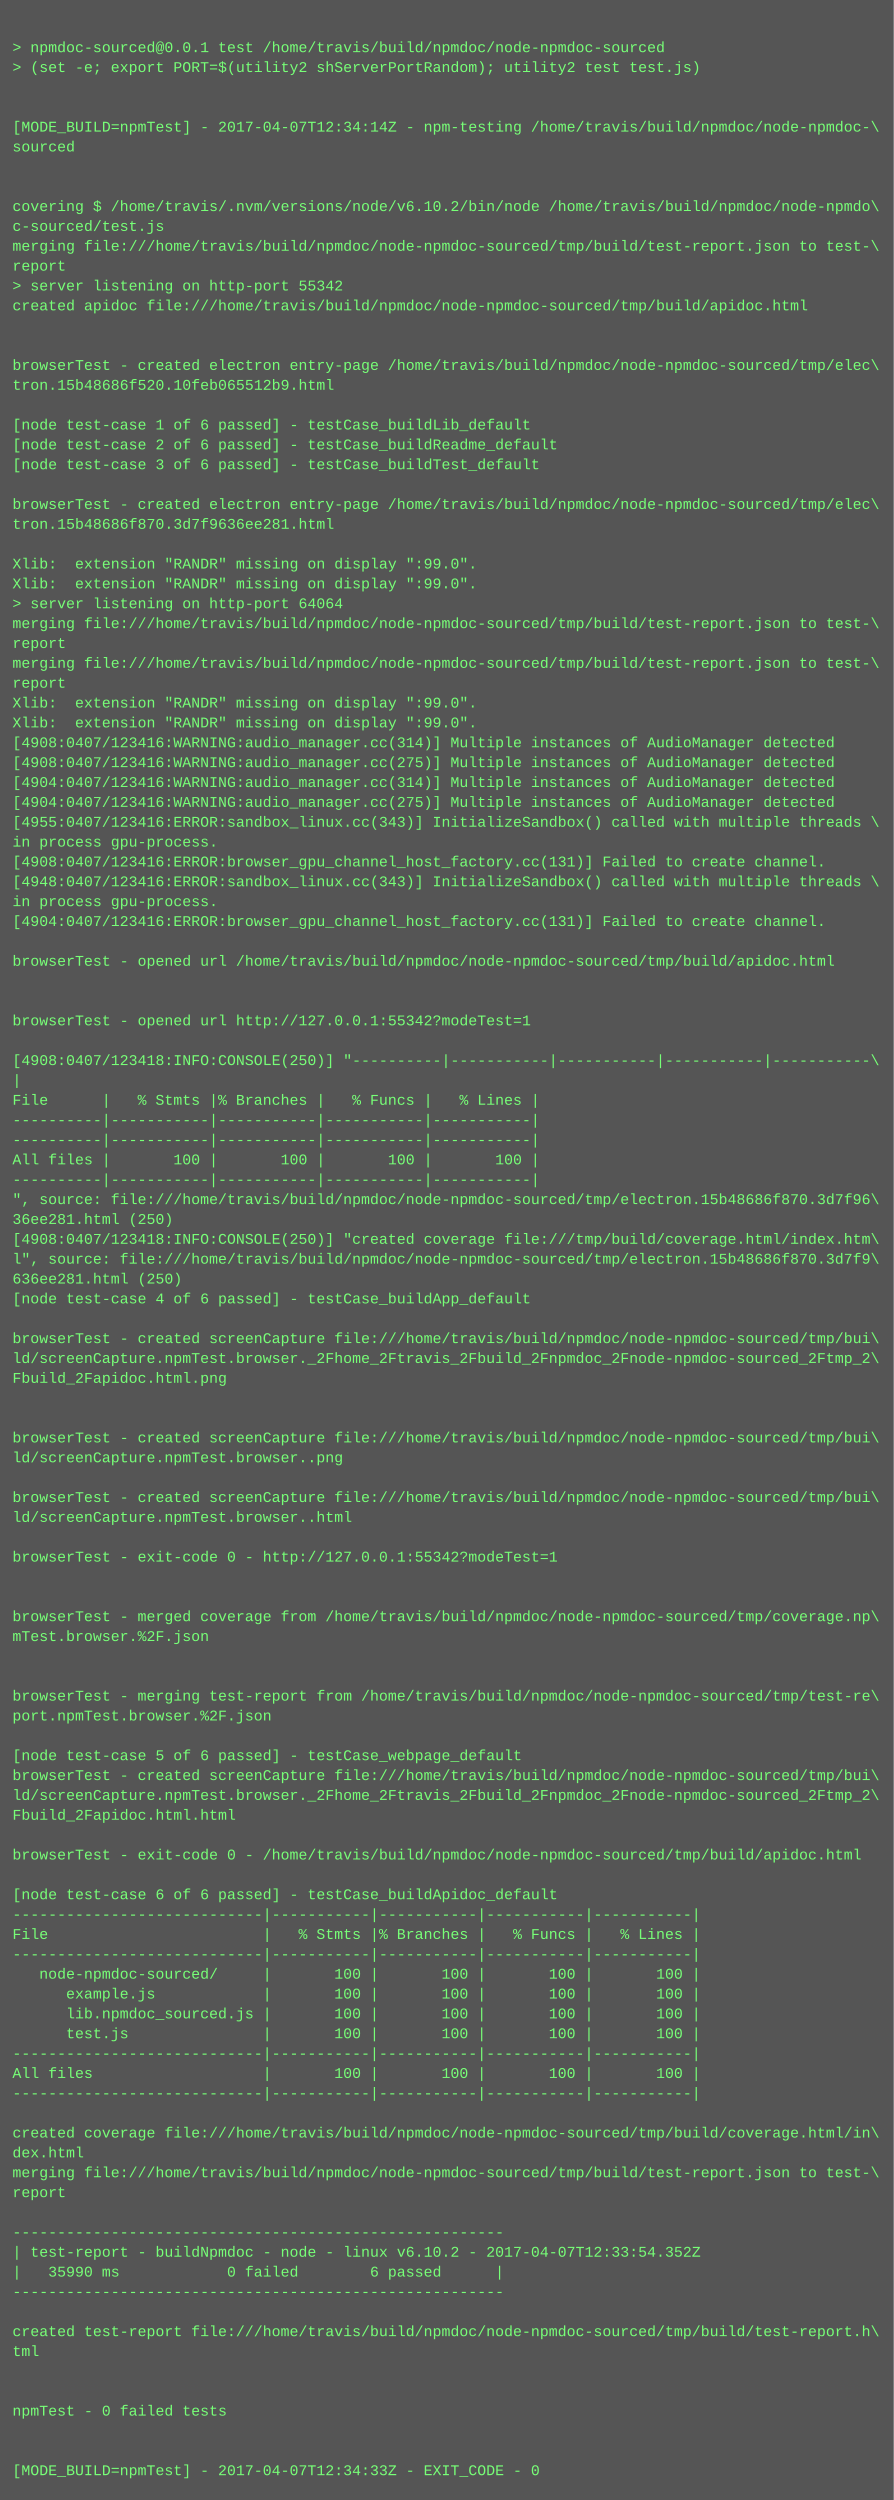
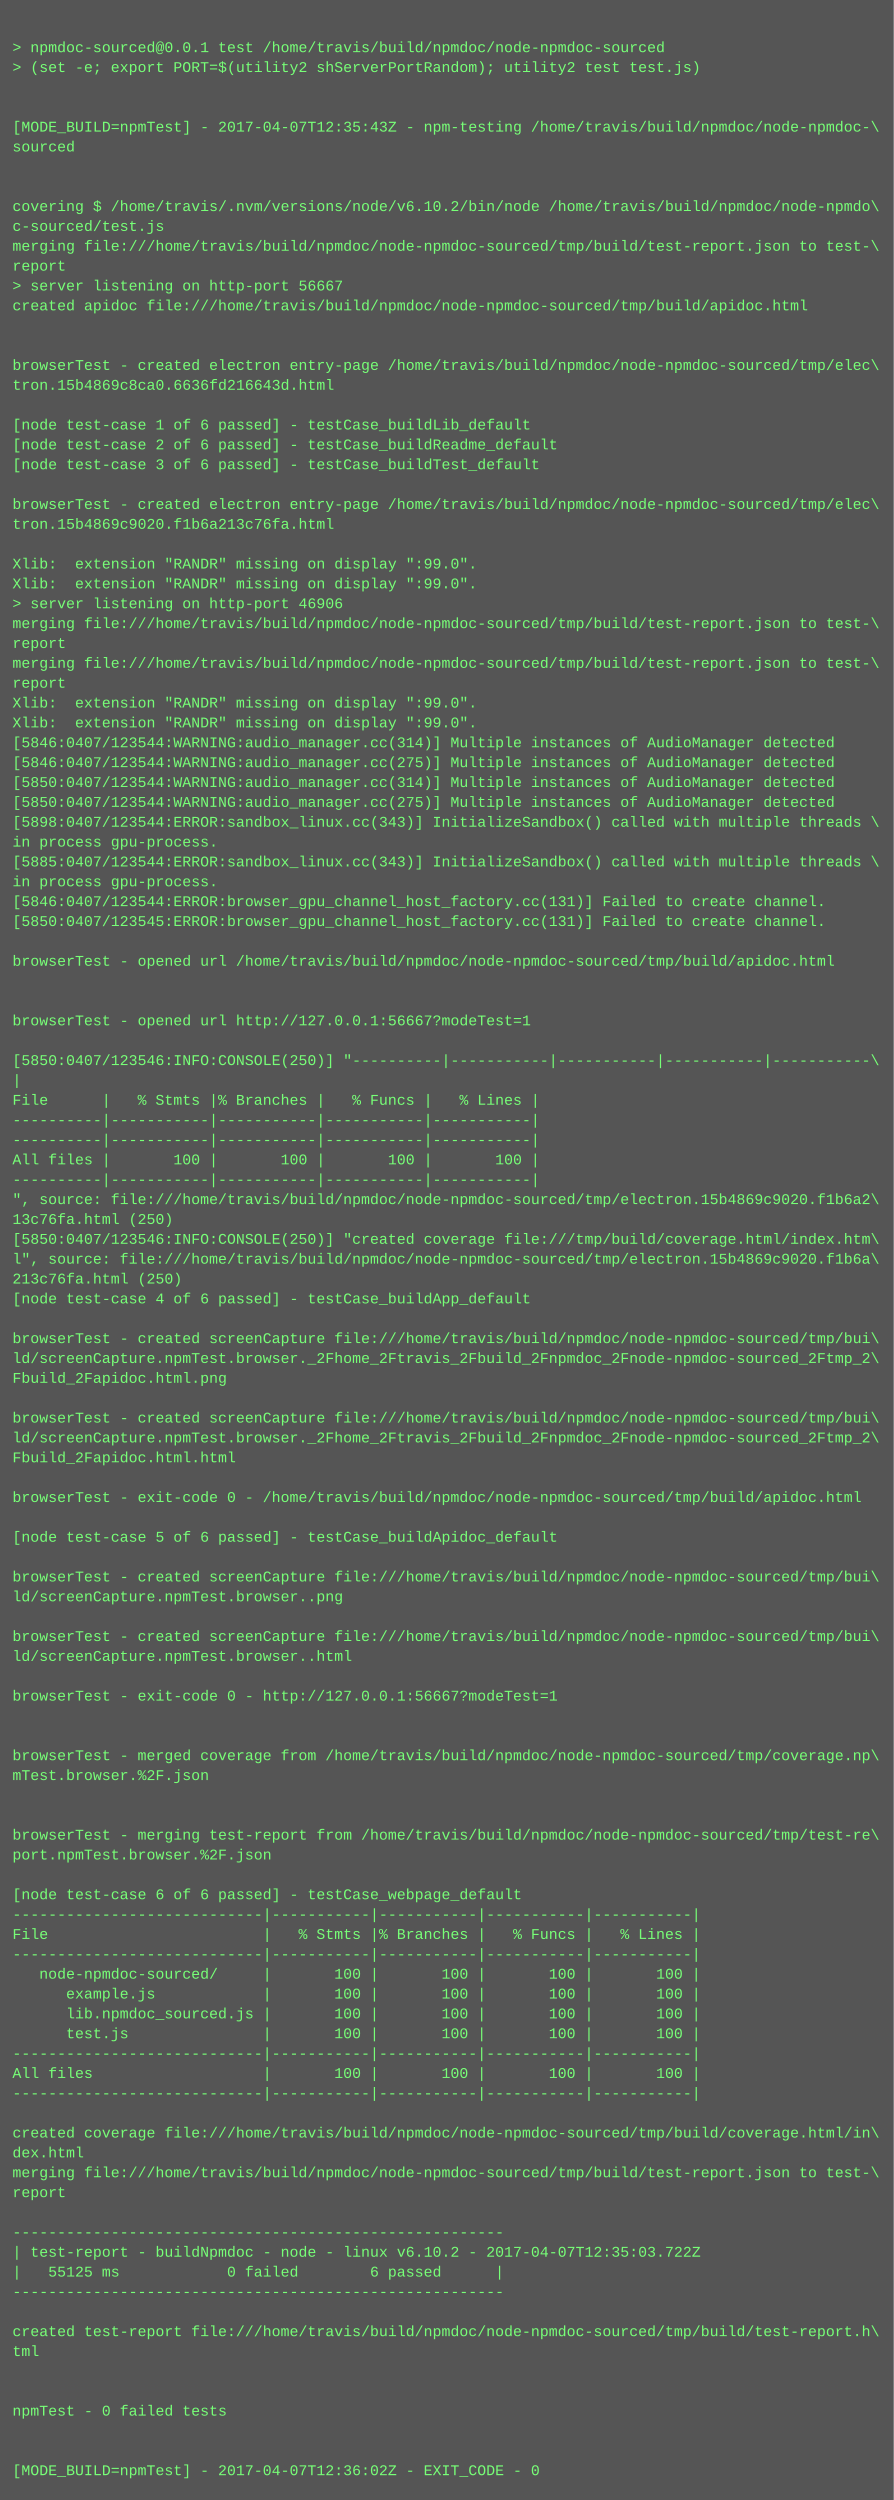
<svg xmlns="http://www.w3.org/2000/svg" height="2014" width="720">
  <rect height="2014" fill="#555" width="720" />
  <text fill="#7f7" font-family="Courier New" font-size="12" xml:space="preserve">
    <tspan x="10" y="26" />
    <tspan x="10" y="42">&gt; npmdoc-sourced@0.0.1 test /home/travis/build/npmdoc/node-npmdoc-sourced</tspan>
    <tspan x="10" y="58">&gt; (set -e; export PORT=$(utility2 shServerPortRandom); utility2 test test.js)</tspan>
    <tspan x="10" y="74" />
    <tspan x="10" y="90" />
-     <tspan x="10" y="106">[MODE_BUILD=npmTest] - 2017-04-07T12:34:14Z - npm-testing /home/travis/build/npmdoc/node-npmdoc-\</tspan>
+     <tspan x="10" y="106">[MODE_BUILD=npmTest] - 2017-04-07T12:35:43Z - npm-testing /home/travis/build/npmdoc/node-npmdoc-\</tspan>
    <tspan x="10" y="122">sourced</tspan>
    <tspan x="10" y="138" />
    <tspan x="10" y="154" />
    <tspan x="10" y="170">covering $ /home/travis/.nvm/versions/node/v6.10.2/bin/node /home/travis/build/npmdoc/node-npmdo\</tspan>
    <tspan x="10" y="186">c-sourced/test.js</tspan>
    <tspan x="10" y="202">merging file:///home/travis/build/npmdoc/node-npmdoc-sourced/tmp/build/test-report.json to test-\</tspan>
    <tspan x="10" y="218">report</tspan>
-     <tspan x="10" y="234">&gt; server listening on http-port 55342</tspan>
+     <tspan x="10" y="234">&gt; server listening on http-port 56667</tspan>
    <tspan x="10" y="250">created apidoc file:///home/travis/build/npmdoc/node-npmdoc-sourced/tmp/build/apidoc.html</tspan>
    <tspan x="10" y="266" />
    <tspan x="10" y="282" />
    <tspan x="10" y="298">browserTest - created electron entry-page /home/travis/build/npmdoc/node-npmdoc-sourced/tmp/elec\</tspan>
-     <tspan x="10" y="314">tron.15b48686f520.10feb065512b9.html</tspan>
+     <tspan x="10" y="314">tron.15b4869c8ca0.6636fd216643d.html</tspan>
    <tspan x="10" y="330" />
    <tspan x="10" y="346">[node test-case 1 of 6 passed] - testCase_buildLib_default</tspan>
    <tspan x="10" y="362">[node test-case 2 of 6 passed] - testCase_buildReadme_default</tspan>
    <tspan x="10" y="378">[node test-case 3 of 6 passed] - testCase_buildTest_default</tspan>
    <tspan x="10" y="394" />
    <tspan x="10" y="410">browserTest - created electron entry-page /home/travis/build/npmdoc/node-npmdoc-sourced/tmp/elec\</tspan>
-     <tspan x="10" y="426">tron.15b48686f870.3d7f9636ee281.html</tspan>
+     <tspan x="10" y="426">tron.15b4869c9020.f1b6a213c76fa.html</tspan>
    <tspan x="10" y="442" />
    <tspan x="10" y="458">Xlib:  extension "RANDR" missing on display ":99.0".</tspan>
    <tspan x="10" y="474">Xlib:  extension "RANDR" missing on display ":99.0".</tspan>
-     <tspan x="10" y="490">&gt; server listening on http-port 64064</tspan>
+     <tspan x="10" y="490">&gt; server listening on http-port 46906</tspan>
    <tspan x="10" y="506">merging file:///home/travis/build/npmdoc/node-npmdoc-sourced/tmp/build/test-report.json to test-\</tspan>
    <tspan x="10" y="522">report</tspan>
    <tspan x="10" y="538">merging file:///home/travis/build/npmdoc/node-npmdoc-sourced/tmp/build/test-report.json to test-\</tspan>
    <tspan x="10" y="554">report</tspan>
    <tspan x="10" y="570">Xlib:  extension "RANDR" missing on display ":99.0".</tspan>
    <tspan x="10" y="586">Xlib:  extension "RANDR" missing on display ":99.0".</tspan>
-     <tspan x="10" y="602">[4908:0407/123416:WARNING:audio_manager.cc(314)] Multiple instances of AudioManager detected</tspan>
-     <tspan x="10" y="618">[4908:0407/123416:WARNING:audio_manager.cc(275)] Multiple instances of AudioManager detected</tspan>
-     <tspan x="10" y="634">[4904:0407/123416:WARNING:audio_manager.cc(314)] Multiple instances of AudioManager detected</tspan>
-     <tspan x="10" y="650">[4904:0407/123416:WARNING:audio_manager.cc(275)] Multiple instances of AudioManager detected</tspan>
-     <tspan x="10" y="666">[4955:0407/123416:ERROR:sandbox_linux.cc(343)] InitializeSandbox() called with multiple threads \</tspan>
+     <tspan x="10" y="602">[5846:0407/123544:WARNING:audio_manager.cc(314)] Multiple instances of AudioManager detected</tspan>
+     <tspan x="10" y="618">[5846:0407/123544:WARNING:audio_manager.cc(275)] Multiple instances of AudioManager detected</tspan>
+     <tspan x="10" y="634">[5850:0407/123544:WARNING:audio_manager.cc(314)] Multiple instances of AudioManager detected</tspan>
+     <tspan x="10" y="650">[5850:0407/123544:WARNING:audio_manager.cc(275)] Multiple instances of AudioManager detected</tspan>
+     <tspan x="10" y="666">[5898:0407/123544:ERROR:sandbox_linux.cc(343)] InitializeSandbox() called with multiple threads \</tspan>
    <tspan x="10" y="682">in process gpu-process. </tspan>
-     <tspan x="10" y="698">[4908:0407/123416:ERROR:browser_gpu_channel_host_factory.cc(131)] Failed to create channel.</tspan>
-     <tspan x="10" y="714">[4948:0407/123416:ERROR:sandbox_linux.cc(343)] InitializeSandbox() called with multiple threads \</tspan>
-     <tspan x="10" y="730">in process gpu-process. </tspan>
-     <tspan x="10" y="746">[4904:0407/123416:ERROR:browser_gpu_channel_host_factory.cc(131)] Failed to create channel.</tspan>
+     <tspan x="10" y="698">[5885:0407/123544:ERROR:sandbox_linux.cc(343)] InitializeSandbox() called with multiple threads \</tspan>
+     <tspan x="10" y="714">in process gpu-process. </tspan>
+     <tspan x="10" y="730">[5846:0407/123544:ERROR:browser_gpu_channel_host_factory.cc(131)] Failed to create channel.</tspan>
+     <tspan x="10" y="746">[5850:0407/123545:ERROR:browser_gpu_channel_host_factory.cc(131)] Failed to create channel.</tspan>
    <tspan x="10" y="762" />
    <tspan x="10" y="778">browserTest - opened url /home/travis/build/npmdoc/node-npmdoc-sourced/tmp/build/apidoc.html</tspan>
    <tspan x="10" y="794" />
    <tspan x="10" y="810" />
-     <tspan x="10" y="826">browserTest - opened url http://127.0.0.1:55342?modeTest=1</tspan>
+     <tspan x="10" y="826">browserTest - opened url http://127.0.0.1:56667?modeTest=1</tspan>
    <tspan x="10" y="842" />
-     <tspan x="10" y="858">[4908:0407/123418:INFO:CONSOLE(250)] "----------|-----------|-----------|-----------|-----------\</tspan>
+     <tspan x="10" y="858">[5850:0407/123546:INFO:CONSOLE(250)] "----------|-----------|-----------|-----------|-----------\</tspan>
    <tspan x="10" y="874">|</tspan>
    <tspan x="10" y="890">File      |   % Stmts |% Branches |   % Funcs |   % Lines |</tspan>
    <tspan x="10" y="906">----------|-----------|-----------|-----------|-----------|</tspan>
    <tspan x="10" y="922">----------|-----------|-----------|-----------|-----------|</tspan>
    <tspan x="10" y="938">All files |       100 |       100 |       100 |       100 |</tspan>
    <tspan x="10" y="954">----------|-----------|-----------|-----------|-----------|</tspan>
-     <tspan x="10" y="970">", source: file:///home/travis/build/npmdoc/node-npmdoc-sourced/tmp/electron.15b48686f870.3d7f96\</tspan>
-     <tspan x="10" y="986">36ee281.html (250)</tspan>
-     <tspan x="10" y="1002">[4908:0407/123418:INFO:CONSOLE(250)] "created coverage file:///tmp/build/coverage.html/index.htm\</tspan>
-     <tspan x="10" y="1018">l", source: file:///home/travis/build/npmdoc/node-npmdoc-sourced/tmp/electron.15b48686f870.3d7f9\</tspan>
-     <tspan x="10" y="1034">636ee281.html (250)</tspan>
+     <tspan x="10" y="970">", source: file:///home/travis/build/npmdoc/node-npmdoc-sourced/tmp/electron.15b4869c9020.f1b6a2\</tspan>
+     <tspan x="10" y="986">13c76fa.html (250)</tspan>
+     <tspan x="10" y="1002">[5850:0407/123546:INFO:CONSOLE(250)] "created coverage file:///tmp/build/coverage.html/index.htm\</tspan>
+     <tspan x="10" y="1018">l", source: file:///home/travis/build/npmdoc/node-npmdoc-sourced/tmp/electron.15b4869c9020.f1b6a\</tspan>
+     <tspan x="10" y="1034">213c76fa.html (250)</tspan>
    <tspan x="10" y="1050">[node test-case 4 of 6 passed] - testCase_buildApp_default</tspan>
    <tspan x="10" y="1066" />
    <tspan x="10" y="1082">browserTest - created screenCapture file:///home/travis/build/npmdoc/node-npmdoc-sourced/tmp/bui\</tspan>
    <tspan x="10" y="1098">ld/screenCapture.npmTest.browser._2Fhome_2Ftravis_2Fbuild_2Fnpmdoc_2Fnode-npmdoc-sourced_2Ftmp_2\</tspan>
    <tspan x="10" y="1114">Fbuild_2Fapidoc.html.png</tspan>
    <tspan x="10" y="1130" />
-     <tspan x="10" y="1146" />
-     <tspan x="10" y="1162">browserTest - created screenCapture file:///home/travis/build/npmdoc/node-npmdoc-sourced/tmp/bui\</tspan>
-     <tspan x="10" y="1178">ld/screenCapture.npmTest.browser..png</tspan>
+     <tspan x="10" y="1146">browserTest - created screenCapture file:///home/travis/build/npmdoc/node-npmdoc-sourced/tmp/bui\</tspan>
+     <tspan x="10" y="1162">ld/screenCapture.npmTest.browser._2Fhome_2Ftravis_2Fbuild_2Fnpmdoc_2Fnode-npmdoc-sourced_2Ftmp_2\</tspan>
+     <tspan x="10" y="1178">Fbuild_2Fapidoc.html.html</tspan>
    <tspan x="10" y="1194" />
-     <tspan x="10" y="1210">browserTest - created screenCapture file:///home/travis/build/npmdoc/node-npmdoc-sourced/tmp/bui\</tspan>
-     <tspan x="10" y="1226">ld/screenCapture.npmTest.browser..html</tspan>
-     <tspan x="10" y="1242" />
-     <tspan x="10" y="1258">browserTest - exit-code 0 - http://127.0.0.1:55342?modeTest=1</tspan>
-     <tspan x="10" y="1274" />
-     <tspan x="10" y="1290" />
-     <tspan x="10" y="1306">browserTest - merged coverage from /home/travis/build/npmdoc/node-npmdoc-sourced/tmp/coverage.np\</tspan>
-     <tspan x="10" y="1322">mTest.browser.%2F.json</tspan>
-     <tspan x="10" y="1338" />
+     <tspan x="10" y="1210">browserTest - exit-code 0 - /home/travis/build/npmdoc/node-npmdoc-sourced/tmp/build/apidoc.html</tspan>
+     <tspan x="10" y="1226" />
+     <tspan x="10" y="1242">[node test-case 5 of 6 passed] - testCase_buildApidoc_default</tspan>
+     <tspan x="10" y="1258" />
+     <tspan x="10" y="1274">browserTest - created screenCapture file:///home/travis/build/npmdoc/node-npmdoc-sourced/tmp/bui\</tspan>
+     <tspan x="10" y="1290">ld/screenCapture.npmTest.browser..png</tspan>
+     <tspan x="10" y="1306" />
+     <tspan x="10" y="1322">browserTest - created screenCapture file:///home/travis/build/npmdoc/node-npmdoc-sourced/tmp/bui\</tspan>
+     <tspan x="10" y="1338">ld/screenCapture.npmTest.browser..html</tspan>
    <tspan x="10" y="1354" />
-     <tspan x="10" y="1370">browserTest - merging test-report from /home/travis/build/npmdoc/node-npmdoc-sourced/tmp/test-re\</tspan>
-     <tspan x="10" y="1386">port.npmTest.browser.%2F.json</tspan>
+     <tspan x="10" y="1370">browserTest - exit-code 0 - http://127.0.0.1:56667?modeTest=1</tspan>
+     <tspan x="10" y="1386" />
    <tspan x="10" y="1402" />
-     <tspan x="10" y="1418">[node test-case 5 of 6 passed] - testCase_webpage_default</tspan>
-     <tspan x="10" y="1434">browserTest - created screenCapture file:///home/travis/build/npmdoc/node-npmdoc-sourced/tmp/bui\</tspan>
-     <tspan x="10" y="1450">ld/screenCapture.npmTest.browser._2Fhome_2Ftravis_2Fbuild_2Fnpmdoc_2Fnode-npmdoc-sourced_2Ftmp_2\</tspan>
-     <tspan x="10" y="1466">Fbuild_2Fapidoc.html.html</tspan>
-     <tspan x="10" y="1482" />
-     <tspan x="10" y="1498">browserTest - exit-code 0 - /home/travis/build/npmdoc/node-npmdoc-sourced/tmp/build/apidoc.html</tspan>
+     <tspan x="10" y="1418">browserTest - merged coverage from /home/travis/build/npmdoc/node-npmdoc-sourced/tmp/coverage.np\</tspan>
+     <tspan x="10" y="1434">mTest.browser.%2F.json</tspan>
+     <tspan x="10" y="1450" />
+     <tspan x="10" y="1466" />
+     <tspan x="10" y="1482">browserTest - merging test-report from /home/travis/build/npmdoc/node-npmdoc-sourced/tmp/test-re\</tspan>
+     <tspan x="10" y="1498">port.npmTest.browser.%2F.json</tspan>
    <tspan x="10" y="1514" />
-     <tspan x="10" y="1530">[node test-case 6 of 6 passed] - testCase_buildApidoc_default</tspan>
+     <tspan x="10" y="1530">[node test-case 6 of 6 passed] - testCase_webpage_default</tspan>
    <tspan x="10" y="1546">----------------------------|-----------|-----------|-----------|-----------|</tspan>
    <tspan x="10" y="1562">File                        |   % Stmts |% Branches |   % Funcs |   % Lines |</tspan>
    <tspan x="10" y="1578">----------------------------|-----------|-----------|-----------|-----------|</tspan>
    <tspan x="10" y="1594">   node-npmdoc-sourced/     |       100 |       100 |       100 |       100 |</tspan>
    <tspan x="10" y="1610">      example.js            |       100 |       100 |       100 |       100 |</tspan>
    <tspan x="10" y="1626">      lib.npmdoc_sourced.js |       100 |       100 |       100 |       100 |</tspan>
    <tspan x="10" y="1642">      test.js               |       100 |       100 |       100 |       100 |</tspan>
    <tspan x="10" y="1658">----------------------------|-----------|-----------|-----------|-----------|</tspan>
    <tspan x="10" y="1674">All files                   |       100 |       100 |       100 |       100 |</tspan>
    <tspan x="10" y="1690">----------------------------|-----------|-----------|-----------|-----------|</tspan>
    <tspan x="10" y="1706" />
    <tspan x="10" y="1722">created coverage file:///home/travis/build/npmdoc/node-npmdoc-sourced/tmp/build/coverage.html/in\</tspan>
    <tspan x="10" y="1738">dex.html</tspan>
    <tspan x="10" y="1754">merging file:///home/travis/build/npmdoc/node-npmdoc-sourced/tmp/build/test-report.json to test-\</tspan>
    <tspan x="10" y="1770">report</tspan>
    <tspan x="10" y="1786" />
    <tspan x="10" y="1802">-------------------------------------------------------</tspan>
-     <tspan x="10" y="1818">| test-report - buildNpmdoc - node - linux v6.10.2 - 2017-04-07T12:33:54.352Z</tspan>
-     <tspan x="10" y="1834">|   35990 ms            0 failed        6 passed      |</tspan>
+     <tspan x="10" y="1818">| test-report - buildNpmdoc - node - linux v6.10.2 - 2017-04-07T12:35:03.722Z</tspan>
+     <tspan x="10" y="1834">|   55125 ms            0 failed        6 passed      |</tspan>
    <tspan x="10" y="1850">-------------------------------------------------------</tspan>
    <tspan x="10" y="1866" />
    <tspan x="10" y="1882">created test-report file:///home/travis/build/npmdoc/node-npmdoc-sourced/tmp/build/test-report.h\</tspan>
    <tspan x="10" y="1898">tml</tspan>
    <tspan x="10" y="1914" />
    <tspan x="10" y="1930" />
    <tspan x="10" y="1946">npmTest - 0 failed tests</tspan>
    <tspan x="10" y="1962" />
    <tspan x="10" y="1978" />
-     <tspan x="10" y="1994">[MODE_BUILD=npmTest] - 2017-04-07T12:34:33Z - EXIT_CODE - 0</tspan>
+     <tspan x="10" y="1994">[MODE_BUILD=npmTest] - 2017-04-07T12:36:02Z - EXIT_CODE - 0</tspan>
  </text>
</svg>
